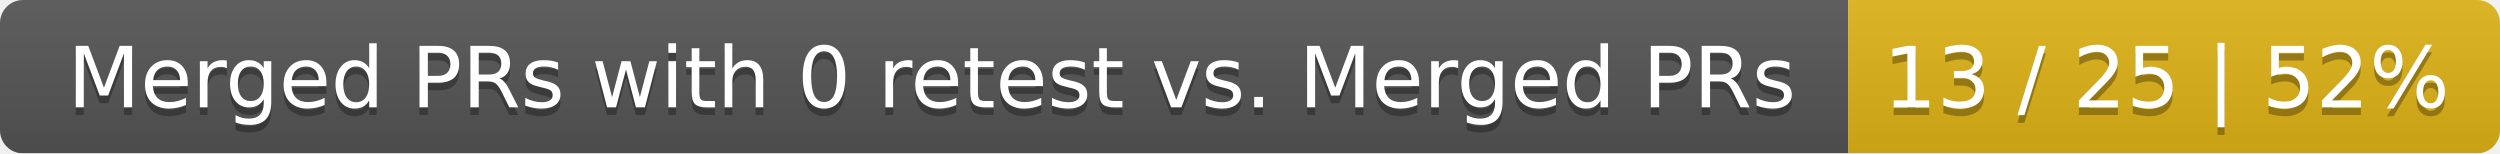
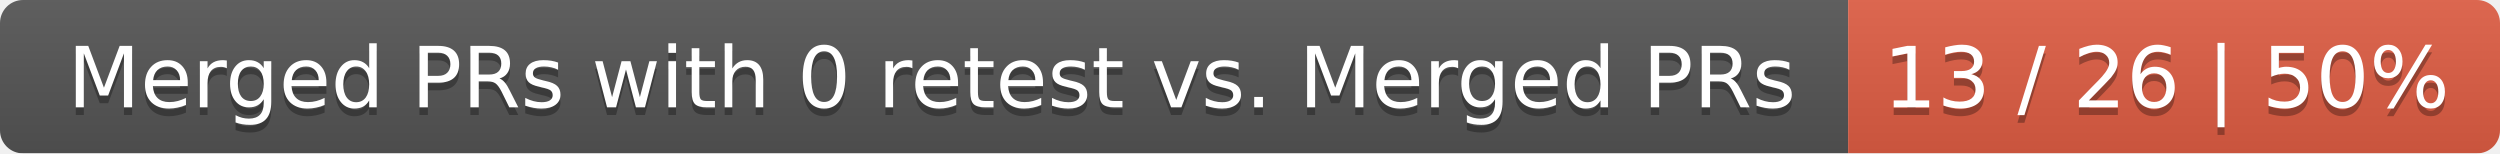
<svg xmlns="http://www.w3.org/2000/svg" width="326" height="20">
  <linearGradient id="smooth" x2="0" y2="100%">
    <stop offset="0" stop-color="#bbb" stop-opacity=".1" />
    <stop offset="1" stop-opacity=".1" />
  </linearGradient>
  <mask id="round">
    <rect width="326" height="20" rx="3" fill="#fff" />
  </mask>
  <g mask="url(#round)">
    <rect width="241" height="20" fill="#555" />
-     <rect x="241" width="85" height="20" fill="#dfb317" />
+     <rect x="241" width="85" height="20" fill="#e05d44" />
    <rect width="326" height="20" fill="url(#smooth)" />
  </g>
  <g fill="#fff" text-anchor="middle" font-family="DejaVu Sans,Verdana,Geneva,sans-serif" font-size="11">
    <text x="121.5" y="15" fill="#010101" fill-opacity=".3">Merged PRs with 0 retest vs. Merged PRs</text>
    <text x="121.5" y="14">Merged PRs with 0 retest vs. Merged PRs</text>
-     <text x="282.5" y="15" fill="#010101" fill-opacity=".3">13 / 25 | 52%</text>
-     <text x="282.5" y="14">13 / 25 | 52%</text>
+     <text x="282.5" y="15" fill="#010101" fill-opacity=".3">13 / 26 | 50%</text>
+     <text x="282.5" y="14">13 / 26 | 50%</text>
  </g>
</svg>
